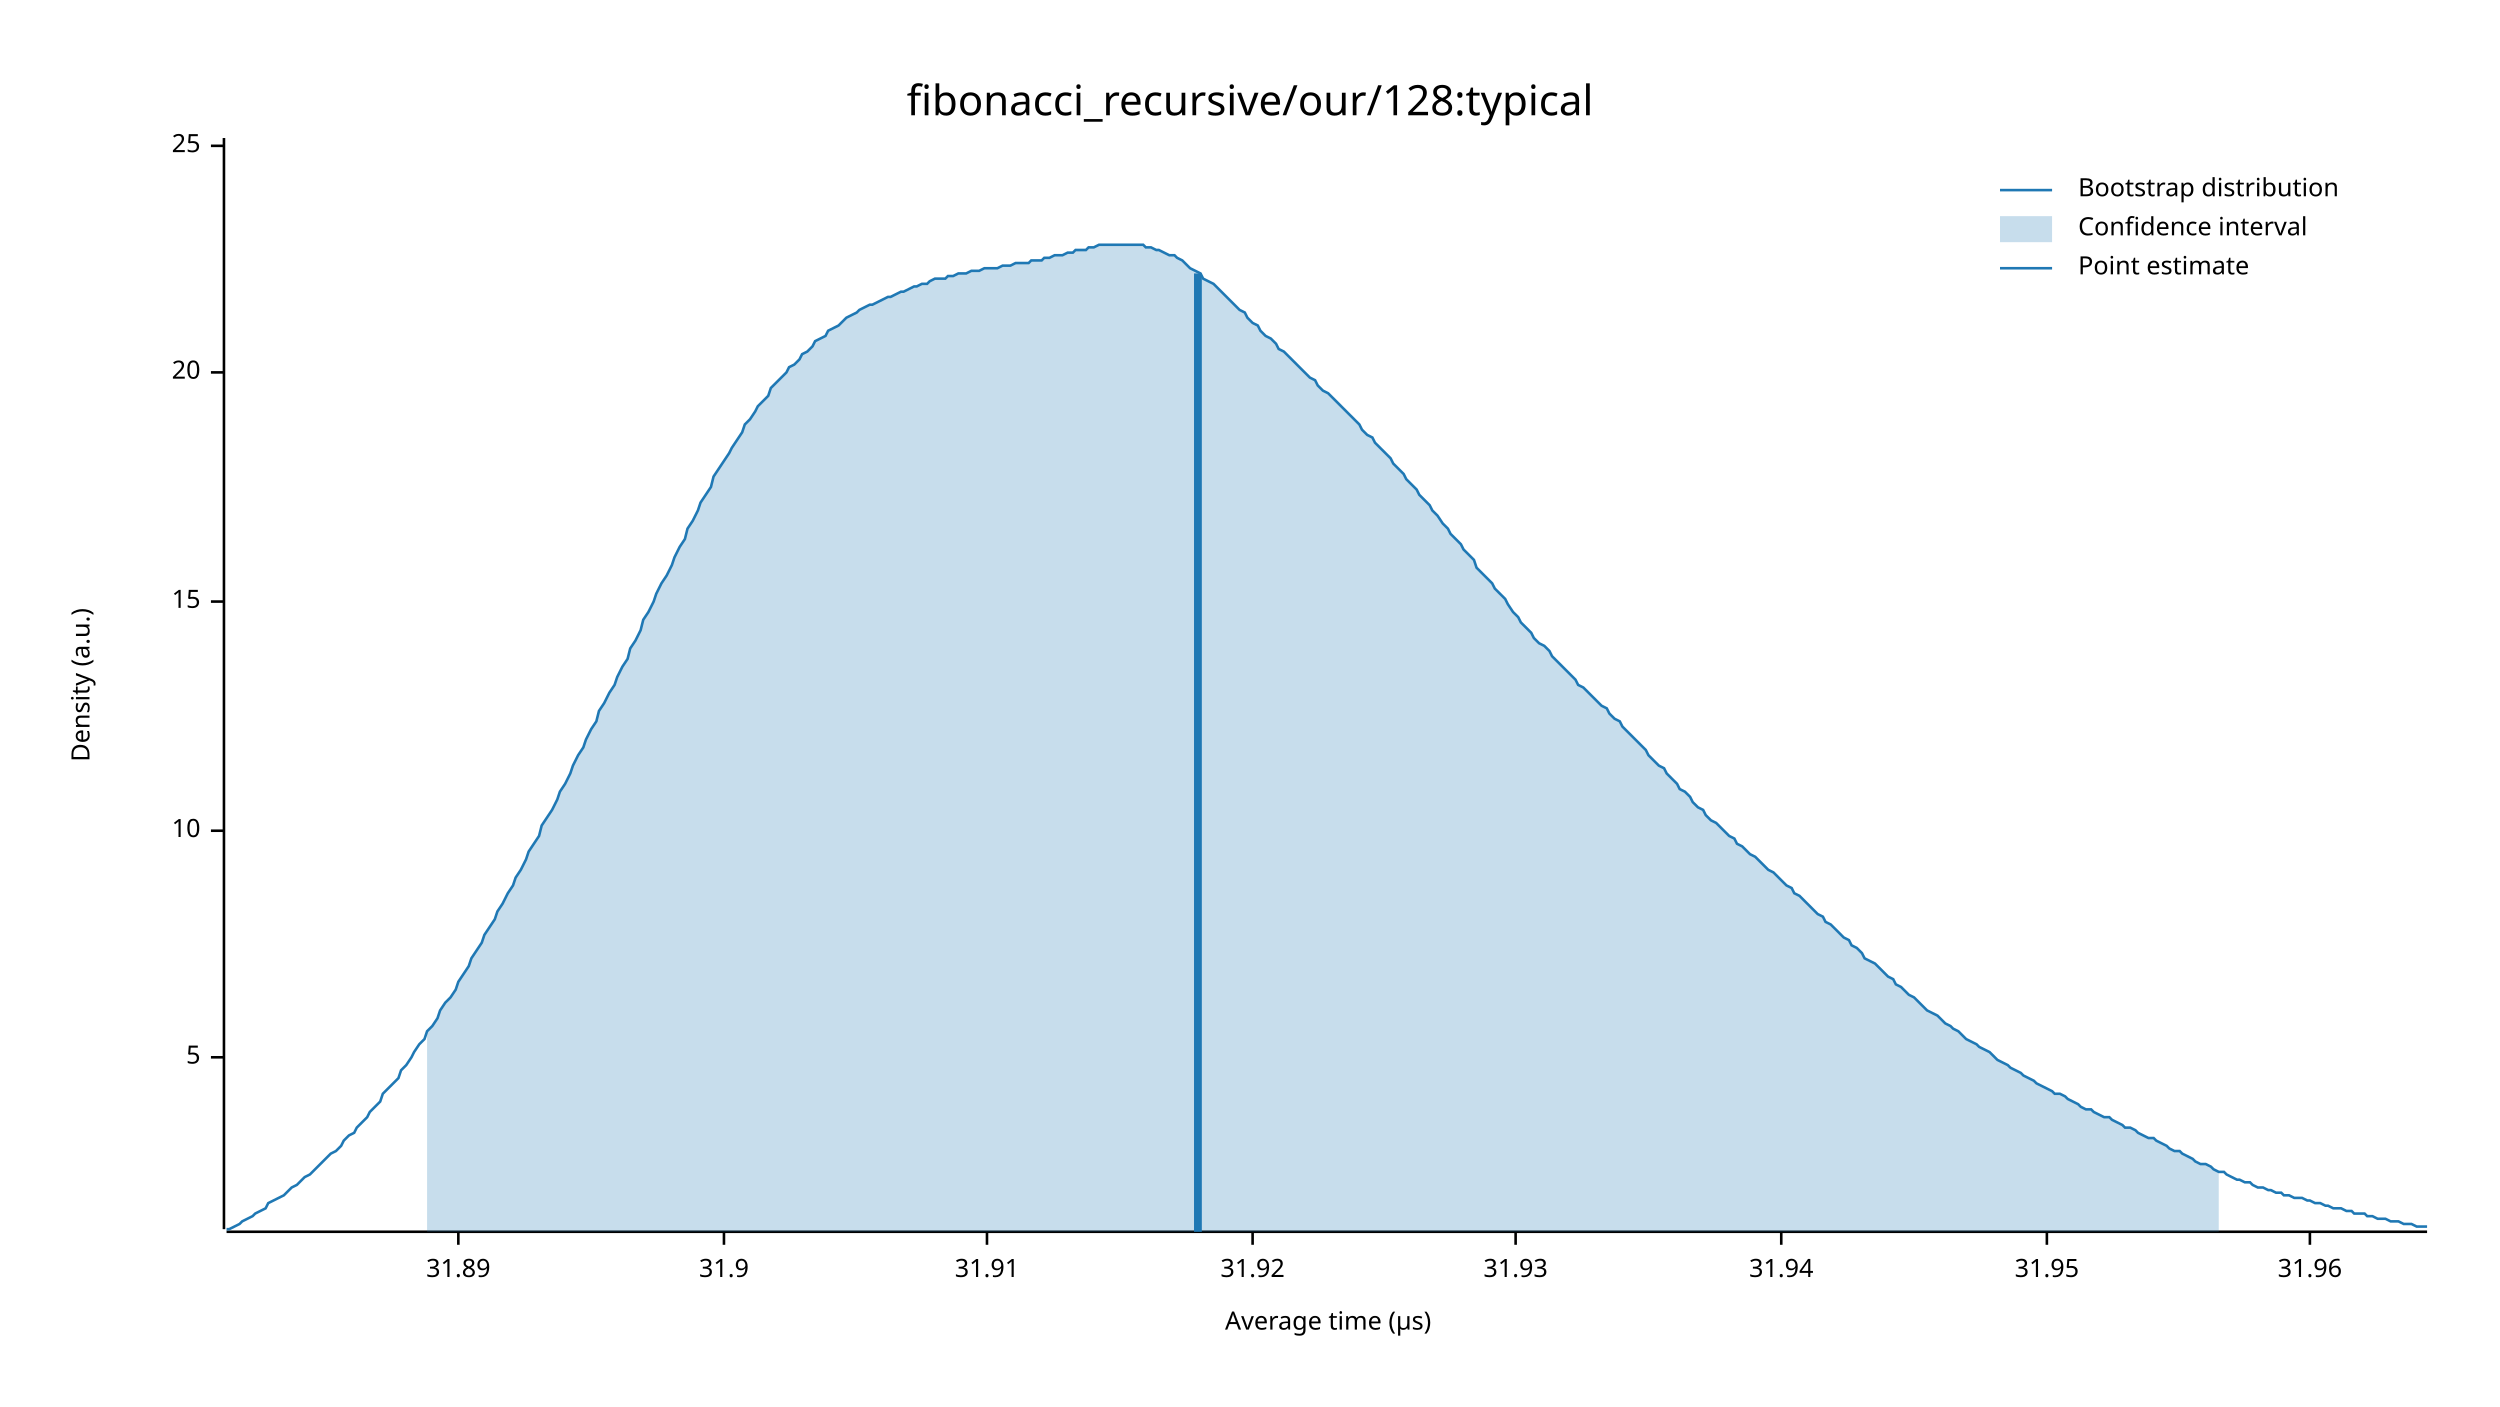
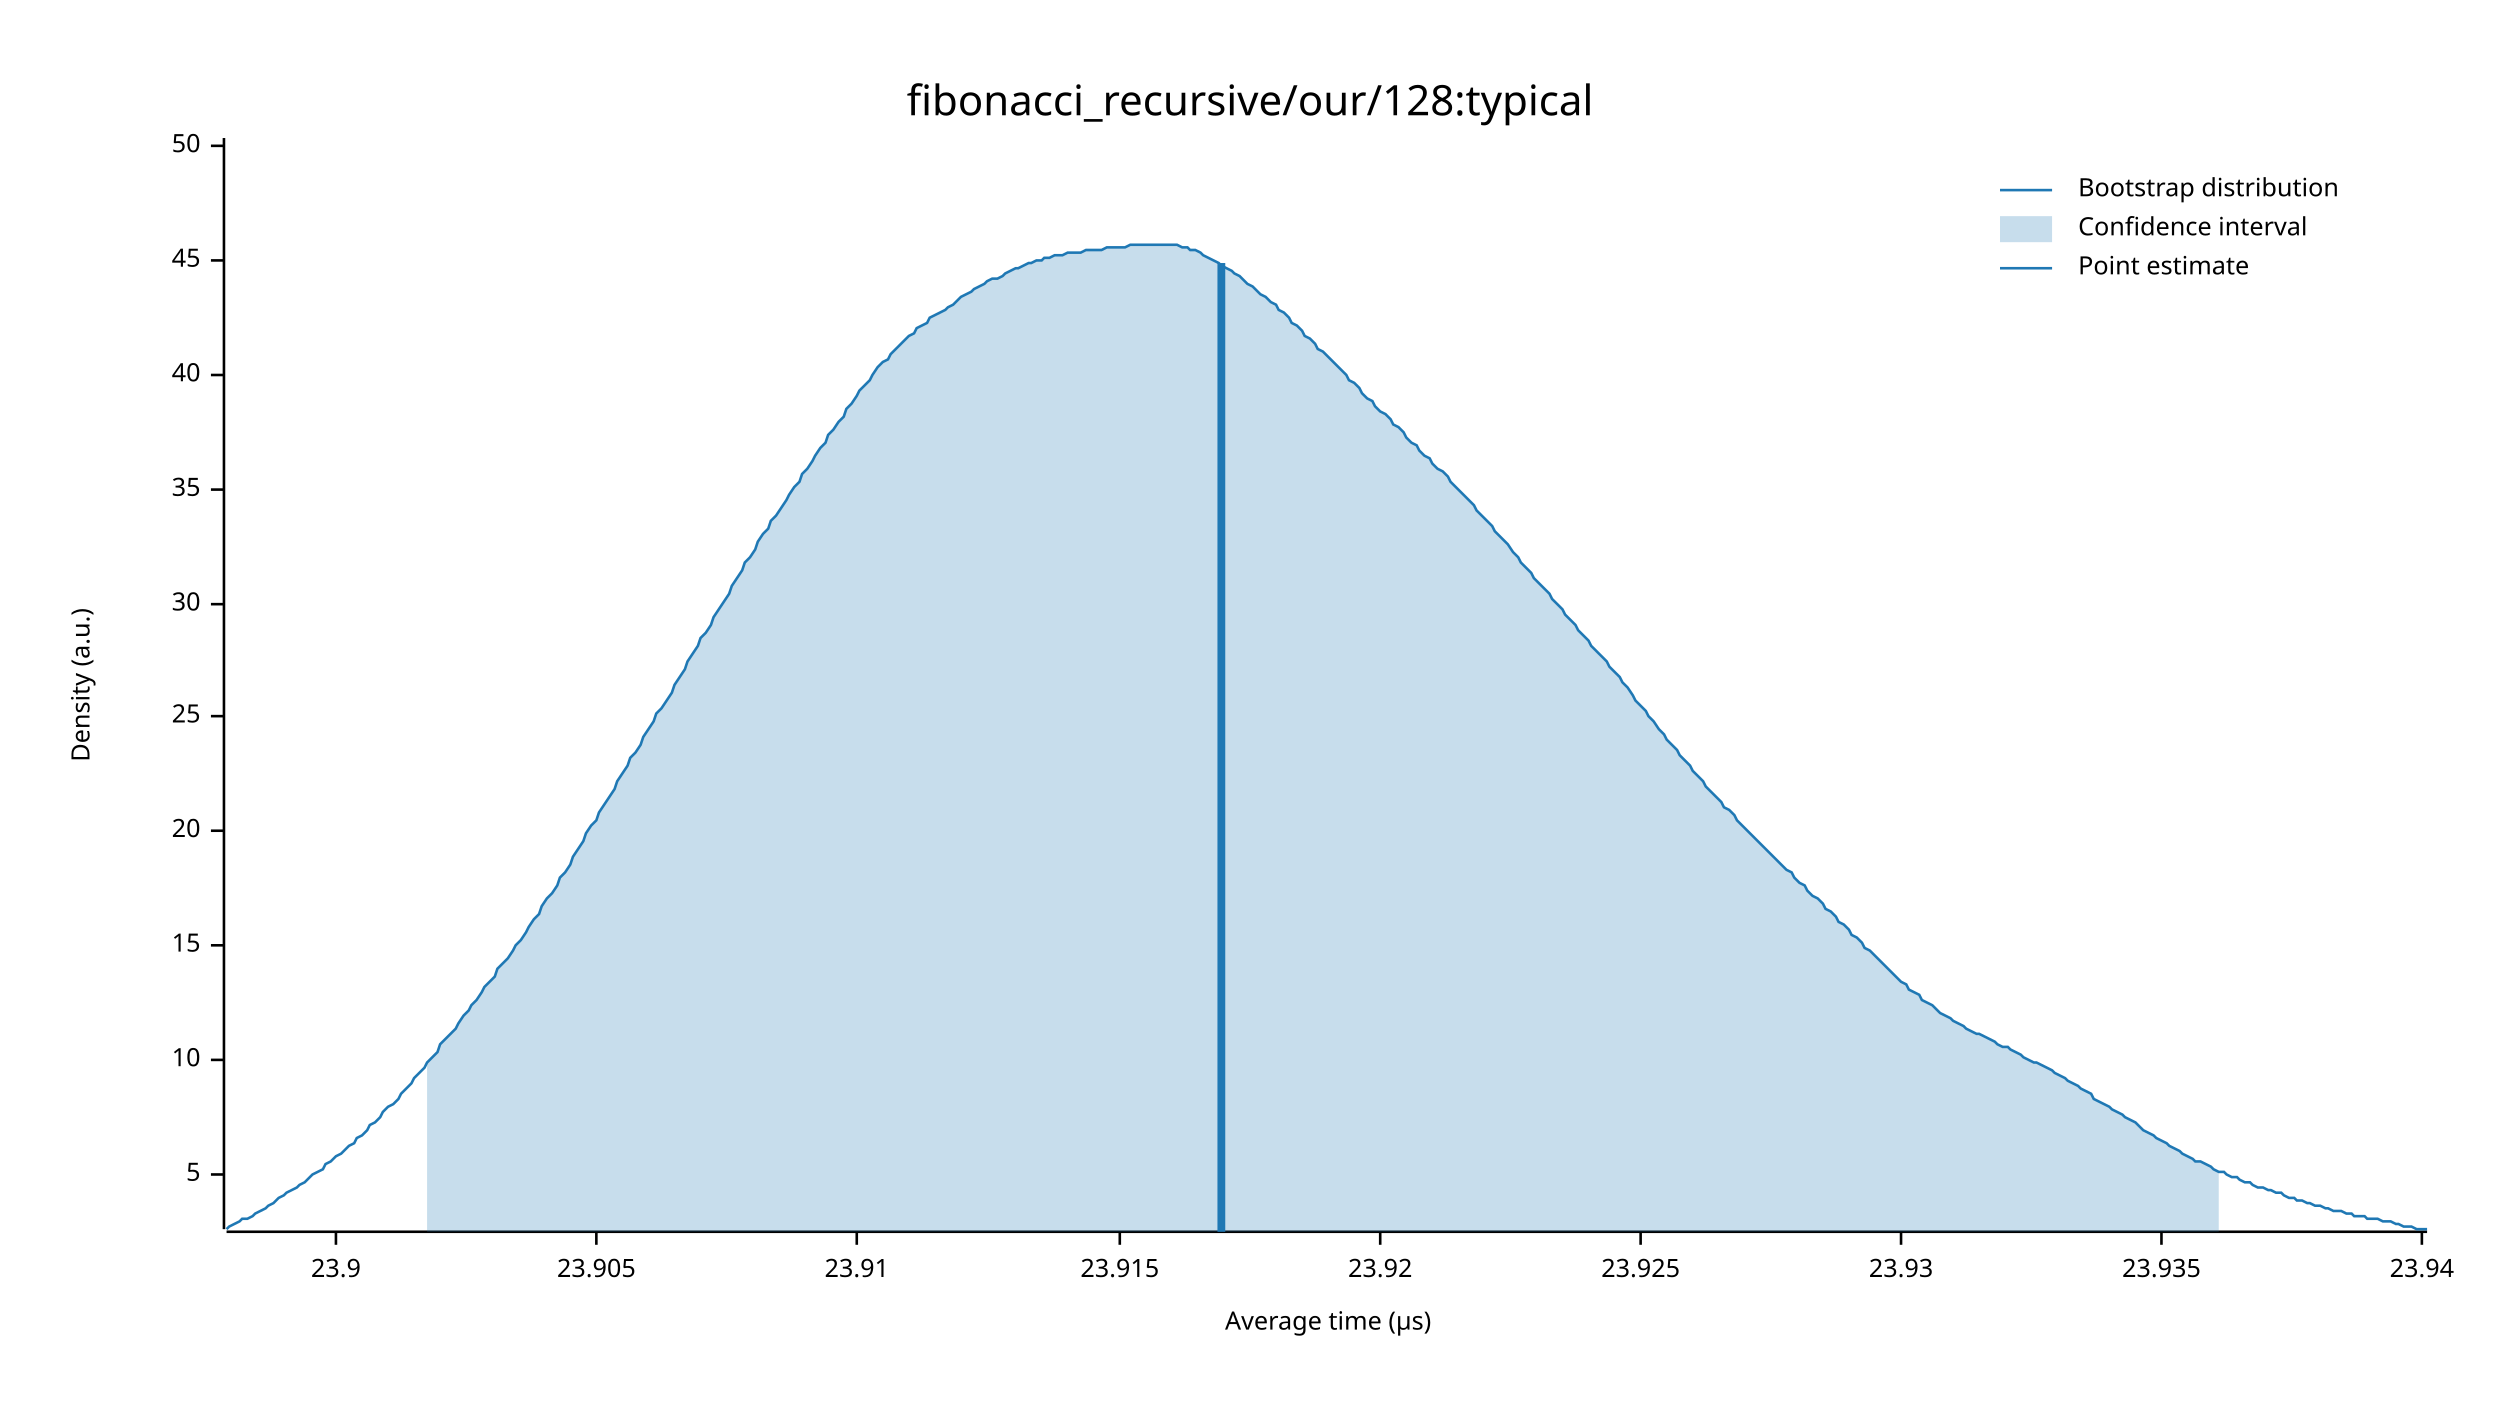
<svg xmlns="http://www.w3.org/2000/svg" width="960" height="540" viewBox="0 0 960 540">
  <text x="480" y="32" dy="0.76em" text-anchor="middle" font-family="sans-serif" font-size="16.129" opacity="1" fill="#000000">
fibonacci_recursive/our/128:typical
</text>
  <text x="27" y="263" dy="0.76em" text-anchor="middle" font-family="sans-serif" font-size="9.677" opacity="1" fill="#000000" transform="rotate(270, 27, 263)">
Density (a.u.)
</text>
  <text x="510" y="513" dy="-0.5ex" text-anchor="middle" font-family="sans-serif" font-size="9.677" opacity="1" fill="#000000">
Average time (µs)
</text>
  <polyline fill="none" opacity="1" stroke="#000000" stroke-width="1" points="86,53 86,472 " />
-   <text x="77" y="406" dy="0.5ex" text-anchor="end" font-family="sans-serif" font-size="9.677" opacity="1" fill="#000000">
+   <text x="77" y="451" dy="0.5ex" text-anchor="end" font-family="sans-serif" font-size="9.677" opacity="1" fill="#000000">
5
</text>
-   <polyline fill="none" opacity="1" stroke="#000000" stroke-width="1" points="81,406 86,406 " />
-   <text x="77" y="319" dy="0.5ex" text-anchor="end" font-family="sans-serif" font-size="9.677" opacity="1" fill="#000000">
+   <polyline fill="none" opacity="1" stroke="#000000" stroke-width="1" points="81,451 86,451 " />
+   <text x="77" y="407" dy="0.5ex" text-anchor="end" font-family="sans-serif" font-size="9.677" opacity="1" fill="#000000">
10
</text>
-   <polyline fill="none" opacity="1" stroke="#000000" stroke-width="1" points="81,319 86,319 " />
-   <text x="77" y="231" dy="0.5ex" text-anchor="end" font-family="sans-serif" font-size="9.677" opacity="1" fill="#000000">
+   <polyline fill="none" opacity="1" stroke="#000000" stroke-width="1" points="81,407 86,407 " />
+   <text x="77" y="363" dy="0.5ex" text-anchor="end" font-family="sans-serif" font-size="9.677" opacity="1" fill="#000000">
15
</text>
-   <polyline fill="none" opacity="1" stroke="#000000" stroke-width="1" points="81,231 86,231 " />
-   <text x="77" y="143" dy="0.5ex" text-anchor="end" font-family="sans-serif" font-size="9.677" opacity="1" fill="#000000">
+   <polyline fill="none" opacity="1" stroke="#000000" stroke-width="1" points="81,363 86,363 " />
+   <text x="77" y="319" dy="0.5ex" text-anchor="end" font-family="sans-serif" font-size="9.677" opacity="1" fill="#000000">
20
</text>
-   <polyline fill="none" opacity="1" stroke="#000000" stroke-width="1" points="81,143 86,143 " />
+   <polyline fill="none" opacity="1" stroke="#000000" stroke-width="1" points="81,319 86,319 " />
+   <text x="77" y="275" dy="0.5ex" text-anchor="end" font-family="sans-serif" font-size="9.677" opacity="1" fill="#000000">
+ 25
+ </text>
+   <polyline fill="none" opacity="1" stroke="#000000" stroke-width="1" points="81,275 86,275 " />
+   <text x="77" y="232" dy="0.5ex" text-anchor="end" font-family="sans-serif" font-size="9.677" opacity="1" fill="#000000">
+ 30
+ </text>
+   <polyline fill="none" opacity="1" stroke="#000000" stroke-width="1" points="81,232 86,232 " />
+   <text x="77" y="188" dy="0.5ex" text-anchor="end" font-family="sans-serif" font-size="9.677" opacity="1" fill="#000000">
+ 35
+ </text>
+   <polyline fill="none" opacity="1" stroke="#000000" stroke-width="1" points="81,188 86,188 " />
+   <text x="77" y="144" dy="0.5ex" text-anchor="end" font-family="sans-serif" font-size="9.677" opacity="1" fill="#000000">
+ 40
+ </text>
+   <polyline fill="none" opacity="1" stroke="#000000" stroke-width="1" points="81,144 86,144 " />
+   <text x="77" y="100" dy="0.5ex" text-anchor="end" font-family="sans-serif" font-size="9.677" opacity="1" fill="#000000">
+ 45
+ </text>
+   <polyline fill="none" opacity="1" stroke="#000000" stroke-width="1" points="81,100 86,100 " />
  <text x="77" y="56" dy="0.5ex" text-anchor="end" font-family="sans-serif" font-size="9.677" opacity="1" fill="#000000">
- 25
+ 50
</text>
  <polyline fill="none" opacity="1" stroke="#000000" stroke-width="1" points="81,56 86,56 " />
  <polyline fill="none" opacity="1" stroke="#000000" stroke-width="1" points="87,473 932,473 " />
-   <text x="176" y="483" dy="0.76em" text-anchor="middle" font-family="sans-serif" font-size="9.677" opacity="1" fill="#000000">
- 31.89
+   <text x="129" y="483" dy="0.76em" text-anchor="middle" font-family="sans-serif" font-size="9.677" opacity="1" fill="#000000">
+ 23.9
</text>
-   <polyline fill="none" opacity="1" stroke="#000000" stroke-width="1" points="176,473 176,478 " />
-   <text x="278" y="483" dy="0.76em" text-anchor="middle" font-family="sans-serif" font-size="9.677" opacity="1" fill="#000000">
- 31.9
+   <polyline fill="none" opacity="1" stroke="#000000" stroke-width="1" points="129,473 129,478 " />
+   <text x="229" y="483" dy="0.76em" text-anchor="middle" font-family="sans-serif" font-size="9.677" opacity="1" fill="#000000">
+ 23.905
</text>
-   <polyline fill="none" opacity="1" stroke="#000000" stroke-width="1" points="278,473 278,478 " />
-   <text x="379" y="483" dy="0.76em" text-anchor="middle" font-family="sans-serif" font-size="9.677" opacity="1" fill="#000000">
- 31.91
+   <polyline fill="none" opacity="1" stroke="#000000" stroke-width="1" points="229,473 229,478 " />
+   <text x="329" y="483" dy="0.76em" text-anchor="middle" font-family="sans-serif" font-size="9.677" opacity="1" fill="#000000">
+ 23.91
</text>
-   <polyline fill="none" opacity="1" stroke="#000000" stroke-width="1" points="379,473 379,478 " />
-   <text x="481" y="483" dy="0.76em" text-anchor="middle" font-family="sans-serif" font-size="9.677" opacity="1" fill="#000000">
- 31.92
+   <polyline fill="none" opacity="1" stroke="#000000" stroke-width="1" points="329,473 329,478 " />
+   <text x="430" y="483" dy="0.76em" text-anchor="middle" font-family="sans-serif" font-size="9.677" opacity="1" fill="#000000">
+ 23.915
</text>
-   <polyline fill="none" opacity="1" stroke="#000000" stroke-width="1" points="481,473 481,478 " />
-   <text x="582" y="483" dy="0.76em" text-anchor="middle" font-family="sans-serif" font-size="9.677" opacity="1" fill="#000000">
- 31.93
+   <polyline fill="none" opacity="1" stroke="#000000" stroke-width="1" points="430,473 430,478 " />
+   <text x="530" y="483" dy="0.76em" text-anchor="middle" font-family="sans-serif" font-size="9.677" opacity="1" fill="#000000">
+ 23.92
</text>
-   <polyline fill="none" opacity="1" stroke="#000000" stroke-width="1" points="582,473 582,478 " />
-   <text x="684" y="483" dy="0.76em" text-anchor="middle" font-family="sans-serif" font-size="9.677" opacity="1" fill="#000000">
- 31.94
+   <polyline fill="none" opacity="1" stroke="#000000" stroke-width="1" points="530,473 530,478 " />
+   <text x="630" y="483" dy="0.76em" text-anchor="middle" font-family="sans-serif" font-size="9.677" opacity="1" fill="#000000">
+ 23.925
</text>
-   <polyline fill="none" opacity="1" stroke="#000000" stroke-width="1" points="684,473 684,478 " />
-   <text x="786" y="483" dy="0.76em" text-anchor="middle" font-family="sans-serif" font-size="9.677" opacity="1" fill="#000000">
- 31.95
+   <polyline fill="none" opacity="1" stroke="#000000" stroke-width="1" points="630,473 630,478 " />
+   <text x="730" y="483" dy="0.76em" text-anchor="middle" font-family="sans-serif" font-size="9.677" opacity="1" fill="#000000">
+ 23.93
</text>
-   <polyline fill="none" opacity="1" stroke="#000000" stroke-width="1" points="786,473 786,478 " />
-   <text x="887" y="483" dy="0.76em" text-anchor="middle" font-family="sans-serif" font-size="9.677" opacity="1" fill="#000000">
- 31.96
+   <polyline fill="none" opacity="1" stroke="#000000" stroke-width="1" points="730,473 730,478 " />
+   <text x="830" y="483" dy="0.76em" text-anchor="middle" font-family="sans-serif" font-size="9.677" opacity="1" fill="#000000">
+ 23.935
</text>
-   <polyline fill="none" opacity="1" stroke="#000000" stroke-width="1" points="887,473 887,478 " />
-   <polyline fill="none" opacity="1" stroke="#1F78B4" stroke-width="1" points="87,472 88,472 90,471 92,470 93,469 95,468 97,467 98,466 100,465 102,464 103,462 105,461 107,460 109,459 110,458 112,456 114,455 115,454 117,452 119,451 120,450 122,448 124,446 125,445 127,443 129,442 131,440 132,438 134,436 136,435 137,433 139,431 141,429 142,427 144,425 146,423 147,420 149,418 151,416 153,414 154,411 156,409 158,406 159,404 161,401 163,399 164,396 166,394 168,391 169,388 171,385 173,383 175,380 176,377 178,374 180,371 181,368 183,365 185,362 186,359 188,356 190,353 191,350 193,347 195,343 197,340 198,337 200,334 202,330 203,327 205,324 207,321 208,317 210,314 212,311 214,307 215,304 217,301 219,297 220,294 222,290 224,287 225,284 227,280 229,277 230,273 232,270 234,266 236,263 237,260 239,256 241,253 242,249 244,246 246,242 247,238 249,235 251,231 252,228 254,224 256,221 258,217 259,214 261,210 263,207 264,203 266,200 268,196 269,193 271,190 273,187 274,183 276,180 278,177 280,174 281,172 283,169 285,166 286,163 288,161 290,158 291,156 293,154 295,152 296,149 298,147 300,145 302,143 303,141 305,140 307,138 308,136 310,135 312,133 313,131 315,130 317,129 318,127 320,126 322,125 324,123 325,122 327,121 329,120 330,119 332,118 334,117 335,117 337,116 339,115 341,114 342,114 344,113 346,112 347,112 349,111 351,110 352,110 354,109 356,109 357,108 359,107 361,107 363,107 364,106 366,106 368,105 369,105 371,105 373,104 374,104 376,104 378,103 379,103 381,103 383,103 385,102 386,102 388,102 390,101 391,101 393,101 395,101 396,100 398,100 400,100 401,99 403,99 405,98 407,98 408,98 410,97 412,97 413,96 415,96 417,96 418,95 420,95 422,94 423,94 425,94 427,94 429,94 430,94 432,94 434,94 435,94 437,94 439,94 440,95 442,95 444,96 445,96 447,97 449,98 451,98 452,99 454,100 456,102 457,103 459,104 461,105 462,107 464,108 466,109 468,111 469,112 471,114 473,116 474,117 476,119 478,120 479,122 481,124 483,125 484,127 486,129 488,130 490,132 491,134 493,135 495,137 496,138 498,140 500,142 501,143 503,145 505,146 506,148 508,150 510,151 512,153 513,154 515,156 517,158 518,159 520,161 522,163 523,165 525,167 527,168 528,170 530,172 532,174 534,176 535,178 537,180 539,182 540,184 542,186 544,188 545,190 547,192 549,194 550,196 552,198 554,201 556,203 557,205 559,207 561,209 562,211 564,213 566,215 567,218 569,220 571,222 573,224 574,226 576,228 578,230 579,232 581,235 583,237 584,239 586,241 588,243 589,245 591,247 593,248 595,250 596,252 598,254 600,256 601,257 603,259 605,261 606,263 608,264 610,266 611,267 613,269 615,271 617,272 618,274 620,276 622,277 623,279 625,281 627,283 628,284 630,286 632,288 633,290 635,292 637,294 639,295 640,297 642,299 644,301 645,303 647,304 649,306 650,308 652,310 654,311 655,313 657,315 659,316 661,318 662,319 664,321 666,322 667,324 669,325 671,327 672,328 674,329 676,331 677,332 679,334 681,335 683,337 684,338 686,340 688,341 689,343 691,344 693,346 694,347 696,349 698,351 700,352 701,354 703,355 705,357 706,358 708,360 710,361 711,363 713,364 715,366 716,368 718,369 720,370 722,372 723,373 725,375 727,376 728,378 730,379 732,381 733,382 735,383 737,385 738,386 740,388 742,389 744,390 745,391 747,393 749,394 750,395 752,396 754,398 755,399 757,400 759,401 760,402 762,403 764,404 766,406 767,407 769,408 771,409 772,410 774,411 776,412 777,413 779,414 781,415 782,416 784,417 786,418 788,419 789,420 791,420 793,421 794,422 796,423 798,424 799,425 801,426 803,426 804,427 806,428 808,429 810,429 811,430 813,431 815,432 816,433 818,433 820,434 821,435 823,436 825,437 827,437 828,438 830,439 832,440 833,441 835,442 837,442 838,443 840,444 842,445 843,446 845,447 847,447 849,448 850,449 852,450 854,450 855,451 857,452 859,453 860,453 862,454 864,454 865,455 867,456 869,456 871,457 872,457 874,458 876,458 877,459 879,459 881,460 882,460 884,460 886,461 887,461 889,462 891,462 893,463 894,463 896,464 898,464 899,464 901,465 903,465 904,466 906,466 908,466 909,467 911,467 913,468 915,468 916,468 918,469 920,469 921,469 923,470 925,470 926,470 928,471 930,471 932,471 " />
-   <polygon opacity="0.25" fill="#1F78B4" points="164,396 166,394 168,391 169,388 171,385 173,383 175,380 176,377 178,374 180,371 181,368 183,365 185,362 186,359 188,356 190,353 191,350 193,347 195,343 197,340 198,337 200,334 202,330 203,327 205,324 207,321 208,317 210,314 212,311 214,307 215,304 217,301 219,297 220,294 222,290 224,287 225,284 227,280 229,277 230,273 232,270 234,266 236,263 237,260 239,256 241,253 242,249 244,246 246,242 247,238 249,235 251,231 252,228 254,224 256,221 258,217 259,214 261,210 263,207 264,203 266,200 268,196 269,193 271,190 273,187 274,183 276,180 278,177 280,174 281,172 283,169 285,166 286,163 288,161 290,158 291,156 293,154 295,152 296,149 298,147 300,145 302,143 303,141 305,140 307,138 308,136 310,135 312,133 313,131 315,130 317,129 318,127 320,126 322,125 324,123 325,122 327,121 329,120 330,119 332,118 334,117 335,117 337,116 339,115 341,114 342,114 344,113 346,112 347,112 349,111 351,110 352,110 354,109 356,109 357,108 359,107 361,107 363,107 364,106 366,106 368,105 369,105 371,105 373,104 374,104 376,104 378,103 379,103 381,103 383,103 385,102 386,102 388,102 390,101 391,101 393,101 395,101 396,100 398,100 400,100 401,99 403,99 405,98 407,98 408,98 410,97 412,97 413,96 415,96 417,96 418,95 420,95 422,94 423,94 425,94 427,94 429,94 430,94 432,94 434,94 435,94 437,94 439,94 440,95 442,95 444,96 445,96 447,97 449,98 451,98 452,99 454,100 456,102 457,103 459,104 461,105 462,107 464,108 466,109 468,111 469,112 471,114 473,116 474,117 476,119 478,120 479,122 481,124 483,125 484,127 486,129 488,130 490,132 491,134 493,135 495,137 496,138 498,140 500,142 501,143 503,145 505,146 506,148 508,150 510,151 512,153 513,154 515,156 517,158 518,159 520,161 522,163 523,165 525,167 527,168 528,170 530,172 532,174 534,176 535,178 537,180 539,182 540,184 542,186 544,188 545,190 547,192 549,194 550,196 552,198 554,201 556,203 557,205 559,207 561,209 562,211 564,213 566,215 567,218 569,220 571,222 573,224 574,226 576,228 578,230 579,232 581,235 583,237 584,239 586,241 588,243 589,245 591,247 593,248 595,250 596,252 598,254 600,256 601,257 603,259 605,261 606,263 608,264 610,266 611,267 613,269 615,271 617,272 618,274 620,276 622,277 623,279 625,281 627,283 628,284 630,286 632,288 633,290 635,292 637,294 639,295 640,297 642,299 644,301 645,303 647,304 649,306 650,308 652,310 654,311 655,313 657,315 659,316 661,318 662,319 664,321 666,322 667,324 669,325 671,327 672,328 674,329 676,331 677,332 679,334 681,335 683,337 684,338 686,340 688,341 689,343 691,344 693,346 694,347 696,349 698,351 700,352 701,354 703,355 705,357 706,358 708,360 710,361 711,363 713,364 715,366 716,368 718,369 720,370 722,372 723,373 725,375 727,376 728,378 730,379 732,381 733,382 735,383 737,385 738,386 740,388 742,389 744,390 745,391 747,393 749,394 750,395 752,396 754,398 755,399 757,400 759,401 760,402 762,403 764,404 766,406 767,407 769,408 771,409 772,410 774,411 776,412 777,413 779,414 781,415 782,416 784,417 786,418 788,419 789,420 791,420 793,421 794,422 796,423 798,424 799,425 801,426 803,426 804,427 806,428 808,429 810,429 811,430 813,431 815,432 816,433 818,433 820,434 821,435 823,436 825,437 827,437 828,438 830,439 832,440 833,441 835,442 837,442 838,443 840,444 842,445 843,446 845,447 847,447 849,448 850,449 852,450 852,473 164,473 " />
-   <polyline fill="none" opacity="1" stroke="#1F78B4" stroke-width="3" points="460,473 460,105 " />
+   <polyline fill="none" opacity="1" stroke="#000000" stroke-width="1" points="830,473 830,478 " />
+   <text x="930" y="483" dy="0.76em" text-anchor="middle" font-family="sans-serif" font-size="9.677" opacity="1" fill="#000000">
+ 23.94
+ </text>
+   <polyline fill="none" opacity="1" stroke="#000000" stroke-width="1" points="930,473 930,478 " />
+   <polyline fill="none" opacity="1" stroke="#1F78B4" stroke-width="1" points="87,472 88,471 90,470 92,469 93,468 95,468 97,467 98,466 100,465 102,464 103,463 105,462 107,460 109,459 110,458 112,457 114,456 115,455 117,454 119,452 120,451 122,450 124,449 125,447 127,446 129,444 131,443 132,442 134,440 136,439 137,437 139,436 141,434 142,432 144,431 146,429 147,427 149,425 151,424 153,422 154,420 156,418 158,416 159,414 161,412 163,410 164,408 166,406 168,404 169,401 171,399 173,397 175,395 176,393 178,390 180,388 181,386 183,384 185,381 186,379 188,377 190,375 191,372 193,370 195,368 197,365 198,363 200,361 202,358 203,356 205,353 207,351 208,348 210,345 212,343 214,340 215,337 217,335 219,332 220,329 222,326 224,323 225,320 227,317 229,315 230,312 232,309 234,306 236,303 237,300 239,297 241,294 242,291 244,289 246,286 247,283 249,280 251,277 252,274 254,272 256,269 258,266 259,263 261,260 263,257 264,254 266,251 268,248 269,245 271,243 273,240 274,237 276,234 278,231 280,228 281,225 283,222 285,219 286,216 288,214 290,211 291,208 293,205 295,203 296,200 298,198 300,195 302,192 303,190 305,187 307,185 308,182 310,180 312,177 313,175 315,172 317,170 318,167 320,165 322,162 324,160 325,157 327,155 329,152 330,150 332,148 334,146 335,144 337,141 339,139 341,138 342,136 344,134 346,132 347,131 349,129 351,128 352,126 354,125 356,124 357,122 359,121 361,120 363,119 364,118 366,117 368,115 369,114 371,113 373,112 374,111 376,110 378,109 379,108 381,107 383,107 385,106 386,105 388,104 390,103 391,103 393,102 395,101 396,101 398,100 400,100 401,99 403,99 405,98 407,98 408,98 410,97 412,97 413,97 415,97 417,96 418,96 420,96 422,96 423,96 425,95 427,95 429,95 430,95 432,95 434,94 435,94 437,94 439,94 440,94 442,94 444,94 445,94 447,94 449,94 451,94 452,94 454,95 456,95 457,96 459,96 461,97 462,98 464,99 466,100 468,101 469,102 471,103 473,104 474,105 476,106 478,108 479,109 481,110 483,112 484,113 486,114 488,116 490,117 491,119 493,120 495,122 496,124 498,125 500,127 501,129 503,130 505,132 506,134 508,135 510,137 512,139 513,140 515,142 517,144 518,146 520,147 522,149 523,151 525,153 527,154 528,156 530,158 532,159 534,161 535,163 537,164 539,166 540,168 542,170 544,171 545,173 547,175 549,176 550,178 552,180 554,181 556,183 557,185 559,187 561,189 562,190 564,192 566,194 567,196 569,198 571,200 573,202 574,204 576,206 578,208 579,209 581,212 583,214 584,216 586,218 588,220 589,222 591,224 593,226 595,228 596,230 598,232 600,234 601,236 603,238 605,240 606,242 608,244 610,246 611,248 613,250 615,252 617,254 618,256 620,258 622,260 623,262 625,264 627,267 628,269 630,271 632,273 633,275 635,277 637,280 639,282 640,284 642,286 644,288 645,290 647,292 649,294 650,296 652,298 654,300 655,302 657,304 659,306 661,308 662,310 664,311 666,313 667,315 669,317 671,319 672,320 674,322 676,324 677,325 679,327 681,329 683,331 684,332 686,334 688,335 689,337 691,339 693,340 694,342 696,344 698,345 700,347 701,349 703,350 705,352 706,354 708,355 710,357 711,359 713,360 715,362 716,364 718,365 720,367 722,369 723,370 725,372 727,374 728,375 730,377 732,378 733,380 735,381 737,382 738,384 740,385 742,386 744,388 745,389 747,390 749,391 750,392 752,393 754,394 755,395 757,396 759,397 760,397 762,398 764,399 766,400 767,401 769,402 771,402 772,403 774,404 776,405 777,406 779,407 781,408 782,408 784,409 786,410 788,411 789,412 791,413 793,414 794,415 796,416 798,417 799,418 801,419 803,420 804,422 806,423 808,424 810,425 811,426 813,427 815,428 816,429 818,430 820,431 821,432 823,434 825,435 827,436 828,437 830,438 832,439 833,440 835,441 837,442 838,443 840,444 842,445 843,446 845,446 847,447 849,448 850,449 852,450 854,450 855,451 857,452 859,452 860,453 862,454 864,454 865,455 867,456 869,456 871,457 872,457 874,458 876,458 877,459 879,460 881,460 882,461 884,461 886,462 887,462 889,463 891,463 893,464 894,464 896,465 898,465 899,465 901,466 903,466 904,467 906,467 908,467 909,468 911,468 913,468 915,469 916,469 918,469 920,470 921,470 923,471 925,471 926,471 928,472 930,472 932,472 " />
+   <polygon opacity="0.25" fill="#1F78B4" points="164,408 166,406 168,404 169,401 171,399 173,397 175,395 176,393 178,390 180,388 181,386 183,384 185,381 186,379 188,377 190,375 191,372 193,370 195,368 197,365 198,363 200,361 202,358 203,356 205,353 207,351 208,348 210,345 212,343 214,340 215,337 217,335 219,332 220,329 222,326 224,323 225,320 227,317 229,315 230,312 232,309 234,306 236,303 237,300 239,297 241,294 242,291 244,289 246,286 247,283 249,280 251,277 252,274 254,272 256,269 258,266 259,263 261,260 263,257 264,254 266,251 268,248 269,245 271,243 273,240 274,237 276,234 278,231 280,228 281,225 283,222 285,219 286,216 288,214 290,211 291,208 293,205 295,203 296,200 298,198 300,195 302,192 303,190 305,187 307,185 308,182 310,180 312,177 313,175 315,172 317,170 318,167 320,165 322,162 324,160 325,157 327,155 329,152 330,150 332,148 334,146 335,144 337,141 339,139 341,138 342,136 344,134 346,132 347,131 349,129 351,128 352,126 354,125 356,124 357,122 359,121 361,120 363,119 364,118 366,117 368,115 369,114 371,113 373,112 374,111 376,110 378,109 379,108 381,107 383,107 385,106 386,105 388,104 390,103 391,103 393,102 395,101 396,101 398,100 400,100 401,99 403,99 405,98 407,98 408,98 410,97 412,97 413,97 415,97 417,96 418,96 420,96 422,96 423,96 425,95 427,95 429,95 430,95 432,95 434,94 435,94 437,94 439,94 440,94 442,94 444,94 445,94 447,94 449,94 451,94 452,94 454,95 456,95 457,96 459,96 461,97 462,98 464,99 466,100 468,101 469,102 471,103 473,104 474,105 476,106 478,108 479,109 481,110 483,112 484,113 486,114 488,116 490,117 491,119 493,120 495,122 496,124 498,125 500,127 501,129 503,130 505,132 506,134 508,135 510,137 512,139 513,140 515,142 517,144 518,146 520,147 522,149 523,151 525,153 527,154 528,156 530,158 532,159 534,161 535,163 537,164 539,166 540,168 542,170 544,171 545,173 547,175 549,176 550,178 552,180 554,181 556,183 557,185 559,187 561,189 562,190 564,192 566,194 567,196 569,198 571,200 573,202 574,204 576,206 578,208 579,209 581,212 583,214 584,216 586,218 588,220 589,222 591,224 593,226 595,228 596,230 598,232 600,234 601,236 603,238 605,240 606,242 608,244 610,246 611,248 613,250 615,252 617,254 618,256 620,258 622,260 623,262 625,264 627,267 628,269 630,271 632,273 633,275 635,277 637,280 639,282 640,284 642,286 644,288 645,290 647,292 649,294 650,296 652,298 654,300 655,302 657,304 659,306 661,308 662,310 664,311 666,313 667,315 669,317 671,319 672,320 674,322 676,324 677,325 679,327 681,329 683,331 684,332 686,334 688,335 689,337 691,339 693,340 694,342 696,344 698,345 700,347 701,349 703,350 705,352 706,354 708,355 710,357 711,359 713,360 715,362 716,364 718,365 720,367 722,369 723,370 725,372 727,374 728,375 730,377 732,378 733,380 735,381 737,382 738,384 740,385 742,386 744,388 745,389 747,390 749,391 750,392 752,393 754,394 755,395 757,396 759,397 760,397 762,398 764,399 766,400 767,401 769,402 771,402 772,403 774,404 776,405 777,406 779,407 781,408 782,408 784,409 786,410 788,411 789,412 791,413 793,414 794,415 796,416 798,417 799,418 801,419 803,420 804,422 806,423 808,424 810,425 811,426 813,427 815,428 816,429 818,430 820,431 821,432 823,434 825,435 827,436 828,437 830,438 832,439 833,440 835,441 837,442 838,443 840,444 842,445 843,446 845,446 847,447 849,448 850,449 852,450 852,473 164,473 " />
+   <polyline fill="none" opacity="1" stroke="#1F78B4" stroke-width="3" points="469,473 469,101 " />
  <text x="798" y="68" dy="0.76em" text-anchor="start" font-family="sans-serif" font-size="9.677" opacity="1" fill="#000000">
Bootstrap distribution
</text>
  <text x="798" y="83" dy="0.76em" text-anchor="start" font-family="sans-serif" font-size="9.677" opacity="1" fill="#000000">
Confidence interval
</text>
  <text x="798" y="98" dy="0.76em" text-anchor="start" font-family="sans-serif" font-size="9.677" opacity="1" fill="#000000">
Point estimate
</text>
  <polyline fill="none" opacity="1" stroke="#1F78B4" stroke-width="1" points="768,73 788,73 " />
  <rect x="768" y="83" width="20" height="10" opacity="0.25" fill="#1F78B4" stroke="none" />
  <polyline fill="none" opacity="1" stroke="#1F78B4" stroke-width="1" points="768,103 788,103 " />
</svg>
